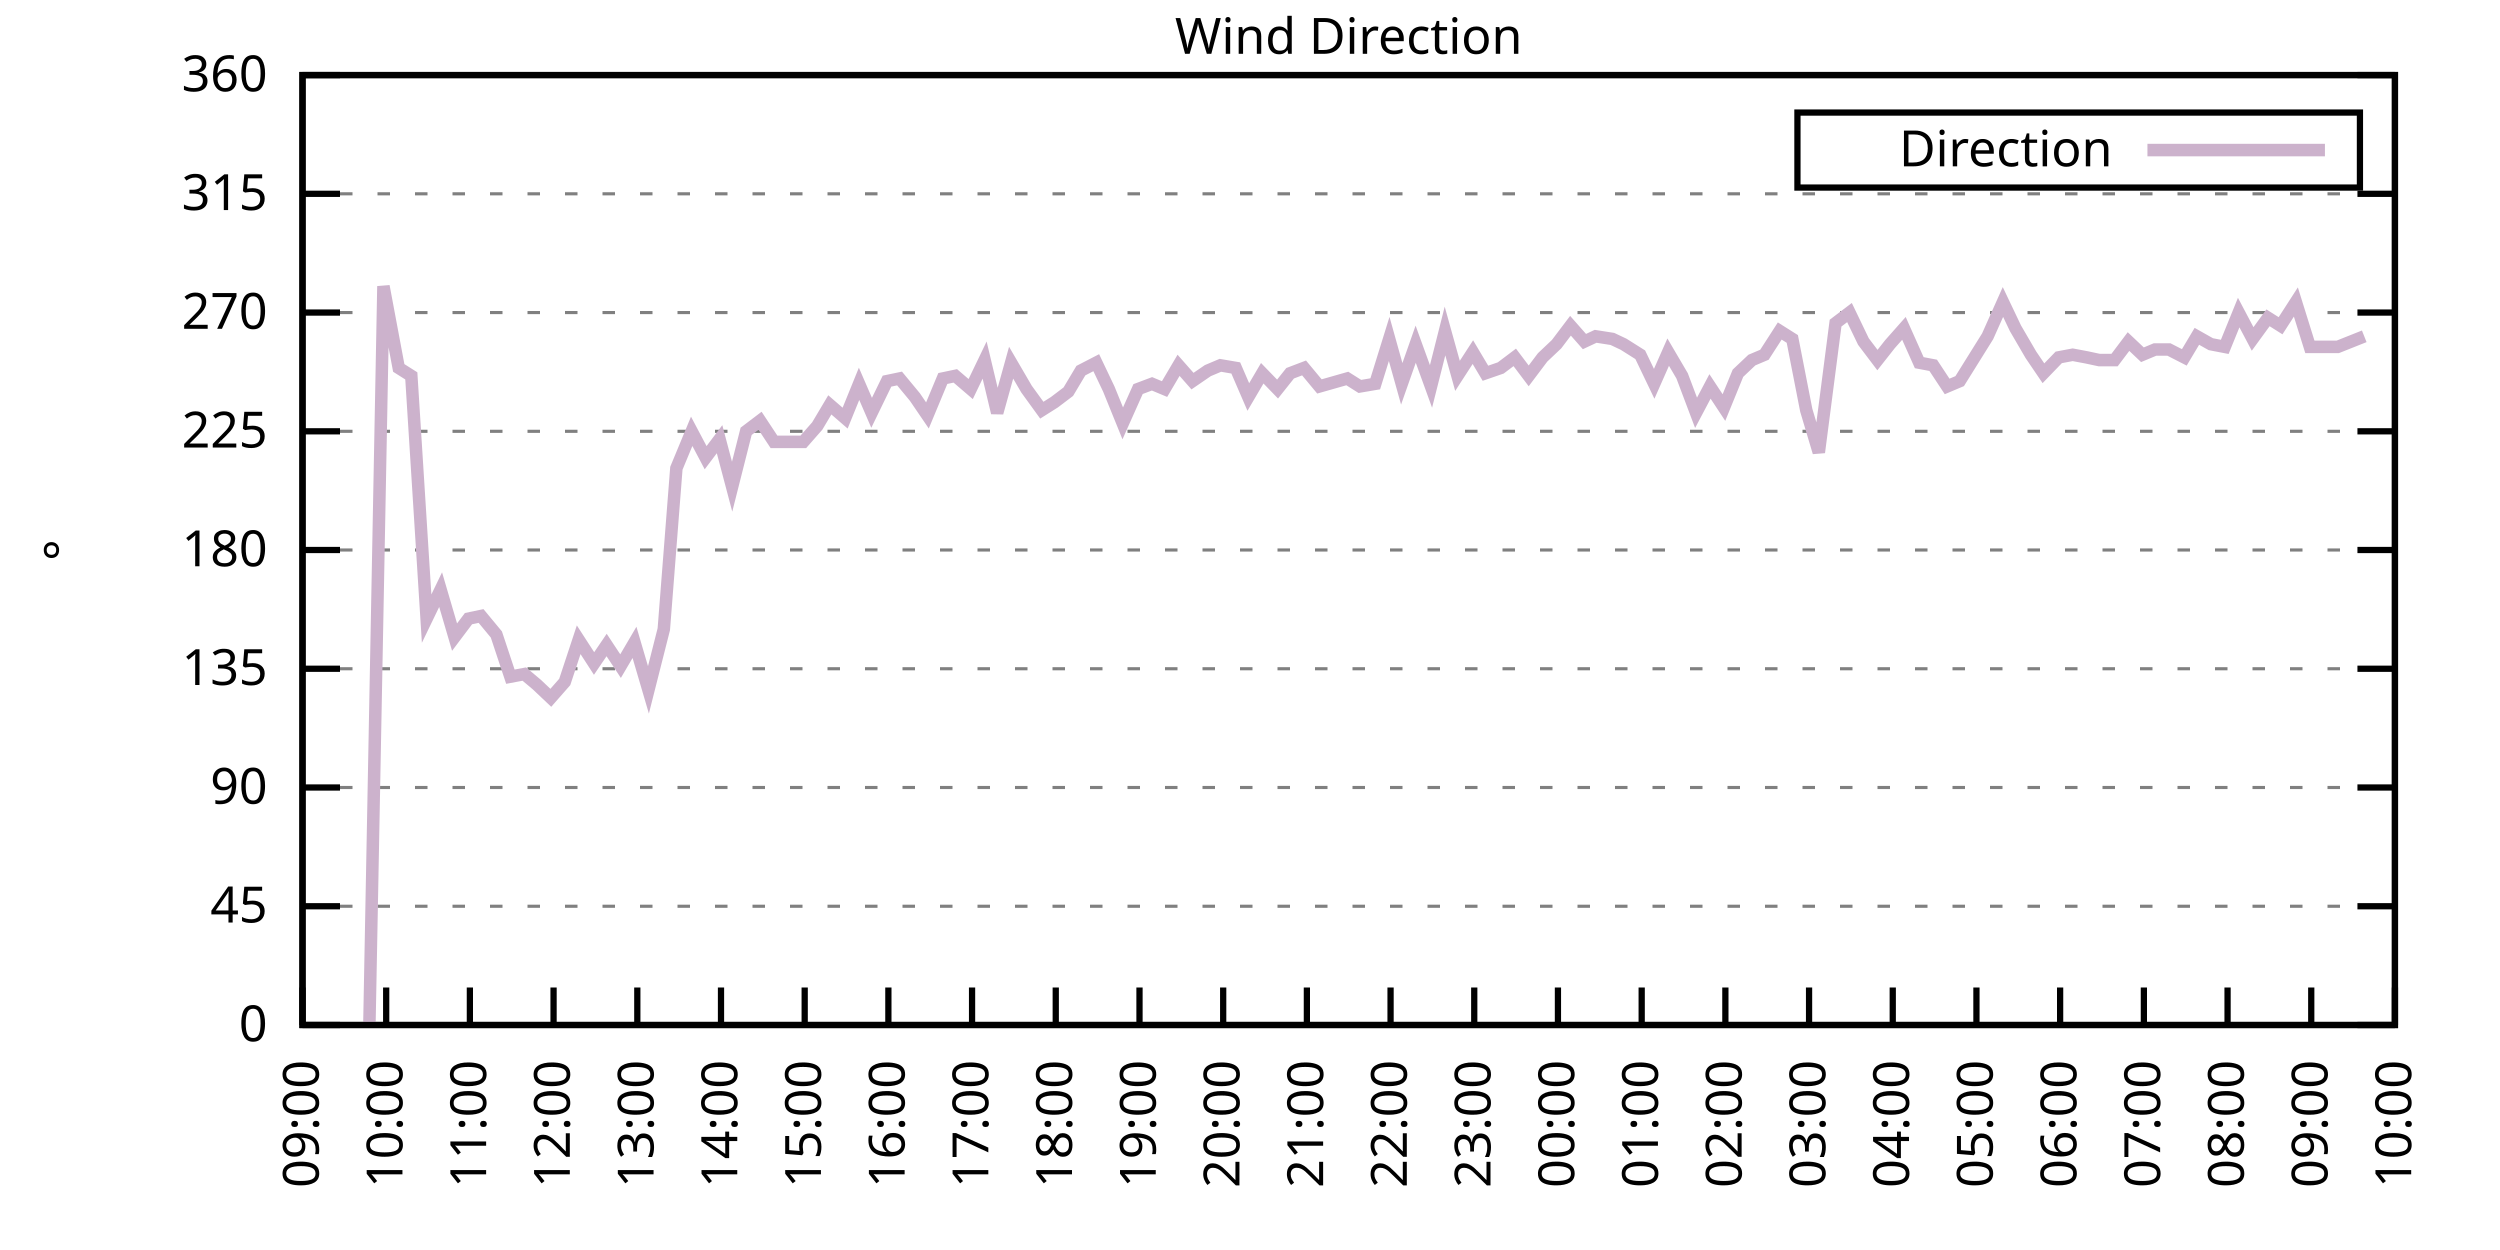
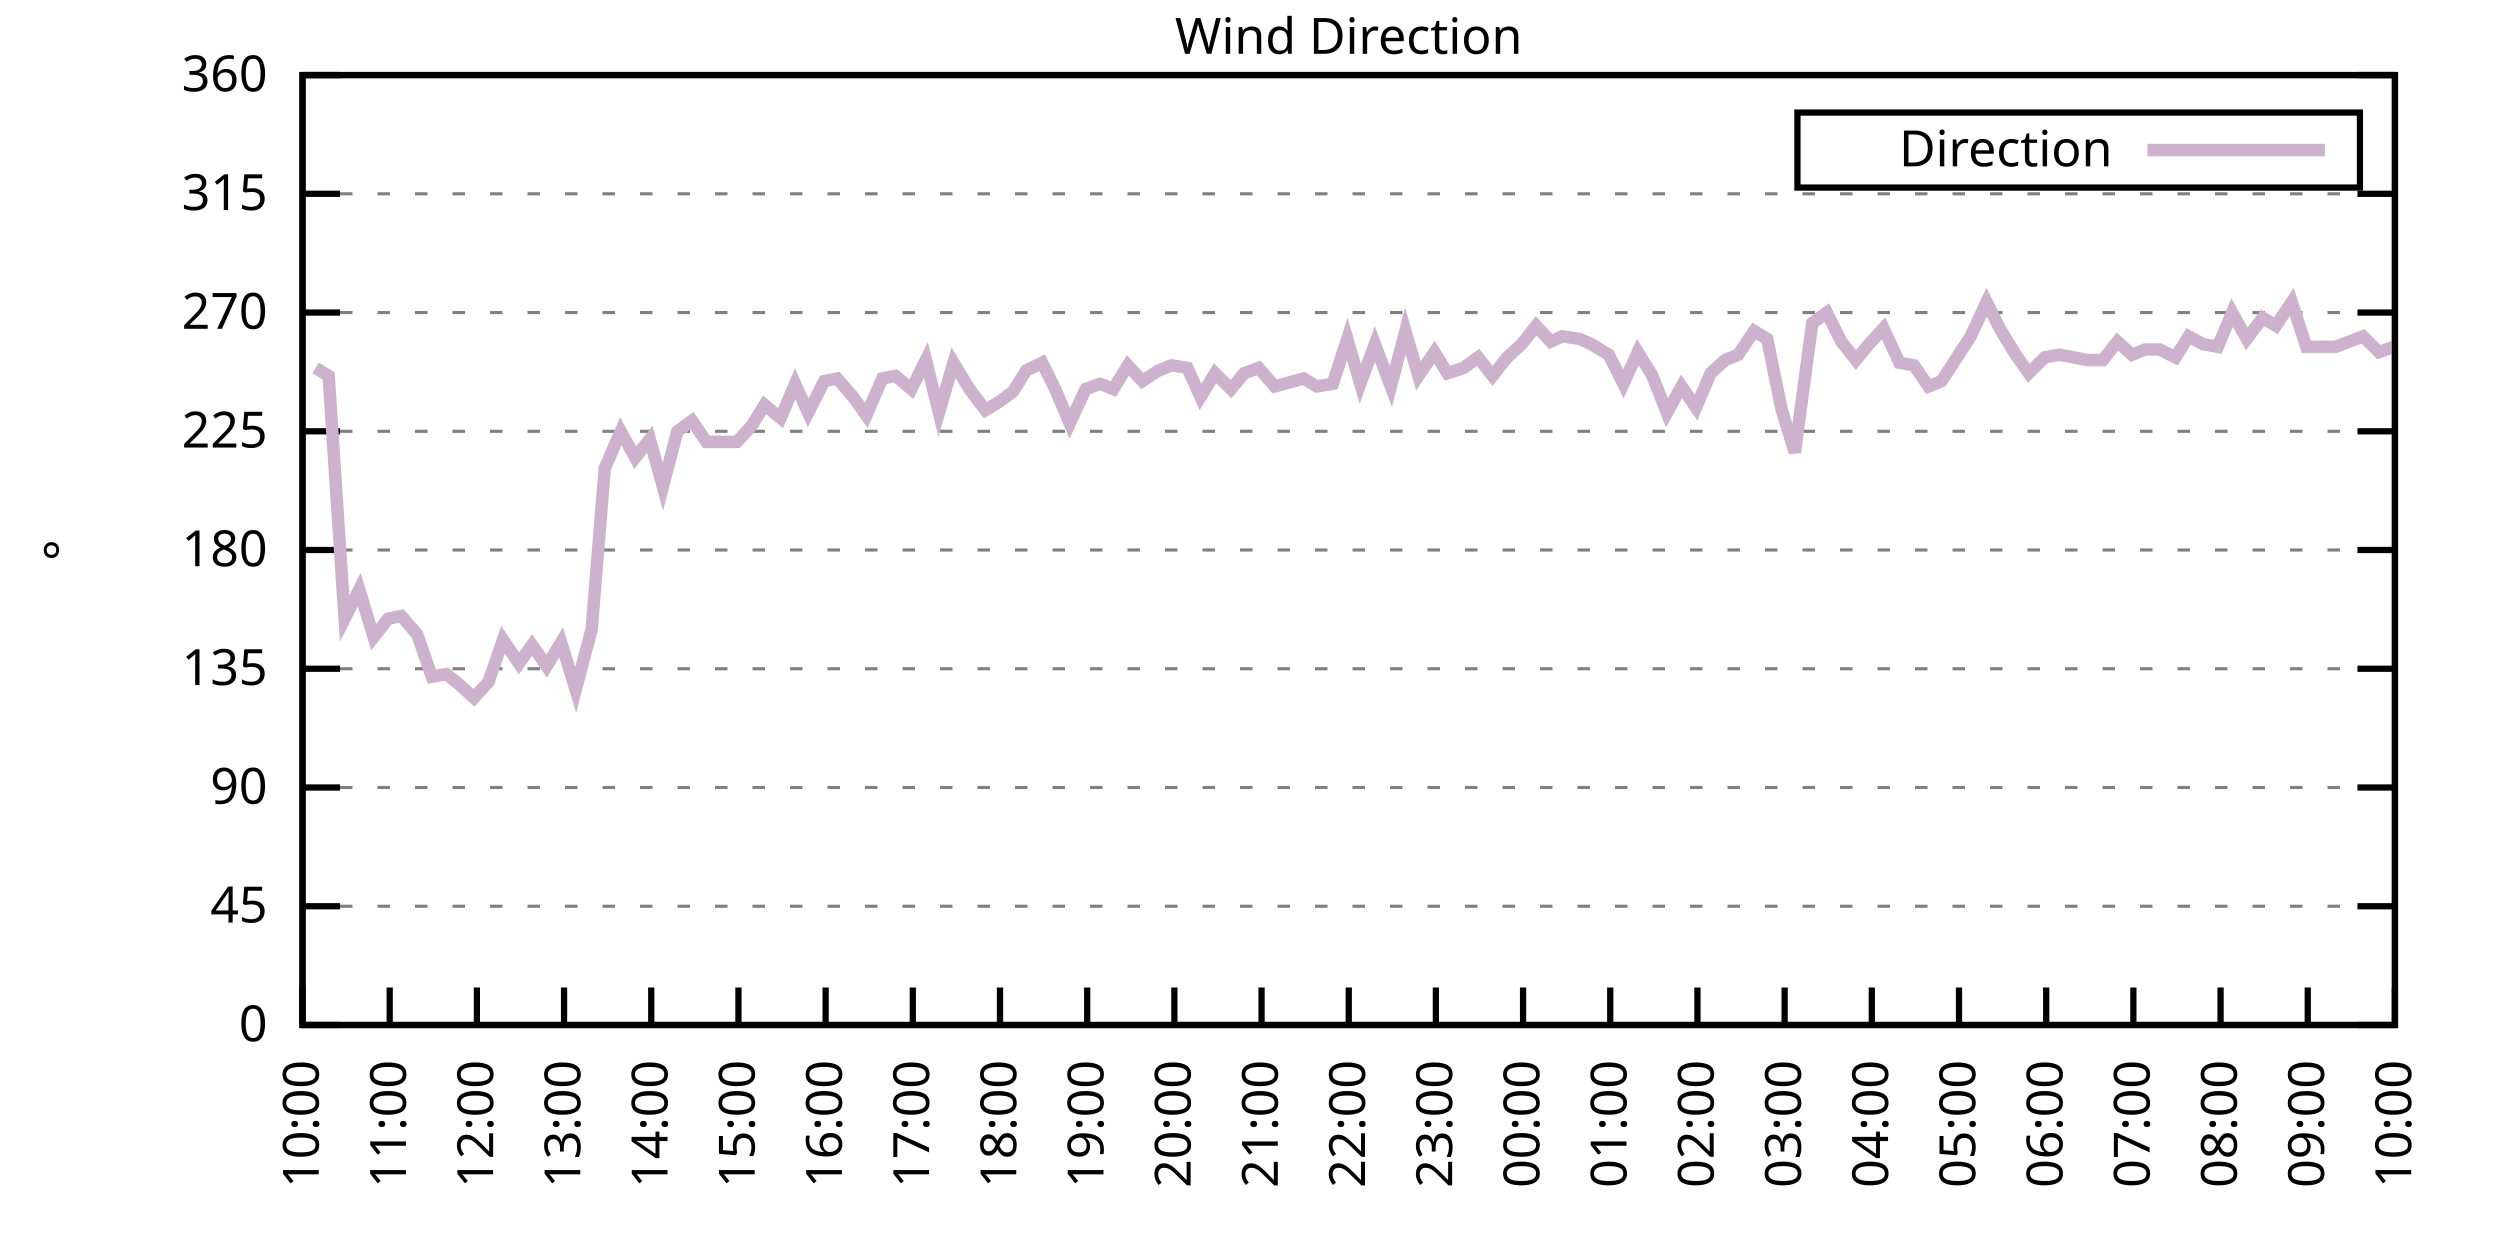
<svg xmlns="http://www.w3.org/2000/svg" xmlns:xlink="http://www.w3.org/1999/xlink" width="400" height="200" viewBox="0 0 400 200">
  <g id="gnuplot_canvas">
    <rect x="0" y="0" width="400" height="200" fill="none" />
    <defs>
      <circle id="gpDot" r="0.5" stroke-width="0.5" stroke="currentColor" />
      <path id="gpPt0" stroke-width="0.333" stroke="currentColor" d="M-1,0 h2 M0,-1 v2" />
      <path id="gpPt1" stroke-width="0.333" stroke="currentColor" d="M-1,-1 L1,1 M1,-1 L-1,1" />
      <path id="gpPt2" stroke-width="0.333" stroke="currentColor" d="M-1,0 L1,0 M0,-1 L0,1 M-1,-1 L1,1 M-1,1 L1,-1" />
      <rect id="gpPt3" stroke-width="0.333" stroke="currentColor" x="-1" y="-1" width="2" height="2" />
      <rect id="gpPt4" stroke-width="0.333" stroke="currentColor" fill="currentColor" x="-1" y="-1" width="2" height="2" />
      <circle id="gpPt5" stroke-width="0.333" stroke="currentColor" cx="0" cy="0" r="1" />
      <use xlink:href="#gpPt5" id="gpPt6" fill="currentColor" stroke="none" />
      <path id="gpPt7" stroke-width="0.333" stroke="currentColor" d="M0,-1.33 L-1.33,0.67 L1.33,0.67 z" />
      <use xlink:href="#gpPt7" id="gpPt8" fill="currentColor" stroke="none" />
      <use xlink:href="#gpPt7" id="gpPt9" stroke="currentColor" transform="rotate(180)" />
      <use xlink:href="#gpPt9" id="gpPt10" fill="currentColor" stroke="none" />
      <use xlink:href="#gpPt3" id="gpPt11" stroke="currentColor" transform="rotate(45)" />
      <use xlink:href="#gpPt11" id="gpPt12" fill="currentColor" stroke="none" />
      <path id="gpPt13" stroke-width="0.333" stroke="currentColor" d="M0,1.330 L1.265,0.411 L0.782,-1.067 L-0.782,-1.076 L-1.265,0.411 z" />
      <use xlink:href="#gpPt13" id="gpPt14" fill="currentColor" stroke="none" />
      <filter id="textbox" filterUnits="objectBoundingBox" x="0" y="0" height="1" width="1">
        <feFlood flood-color="white" flood-opacity="1" result="bgnd" />
        <feComposite in="SourceGraphic" in2="bgnd" operator="atop" />
      </filter>
      <filter id="greybox" filterUnits="objectBoundingBox" x="0" y="0" height="1" width="1">
        <feFlood flood-color="lightgrey" flood-opacity="1" result="grey" />
        <feComposite in="SourceGraphic" in2="grey" operator="atop" />
      </filter>
    </defs>
    <g fill="none" color="white" stroke="currentColor" stroke-width="1.00" stroke-linecap="butt" stroke-linejoin="miter">
</g>
    <g fill="none" color="black" stroke="currentColor" stroke-width="1.00" stroke-linecap="butt" stroke-linejoin="miter">
      <g stroke="none" shape-rendering="crispEdges">
        <polygon fill="rgb(255, 255, 255)" points="48.40,164.00 383.18,164.00 383.18,12.02 48.40,12.02 " />
      </g>
    </g>
    <g fill="none" color="black" stroke="currentColor" stroke-width="1.00" stroke-linecap="butt" stroke-linejoin="miter">
</g>
    <g fill="none" color="black" stroke="black" stroke-width="0.50" stroke-linecap="butt" stroke-linejoin="miter">
</g>
    <g fill="none" color="gray" stroke="currentColor" stroke-width="0.50" stroke-linecap="butt" stroke-linejoin="miter">
      <path stroke="gray" stroke-dasharray="2,4" class="gridline" d="M48.40,164.00 L383.19,164.00  " />
    </g>
    <g fill="none" color="gray" stroke="gray" stroke-width="1.00" stroke-linecap="butt" stroke-linejoin="miter">
</g>
    <g fill="none" color="black" stroke="currentColor" stroke-width="1.00" stroke-linecap="butt" stroke-linejoin="miter">
      <path stroke="black" d="M48.40,164.00 L54.40,164.00 M383.19,164.00 L377.19,164.00  " />
      <g transform="translate(42.80,166.60)" stroke="none" fill="black" font-family="Sans" font-size="8.00" text-anchor="end">
        <text>
          <tspan font-family="Sans"> 0</tspan>
        </text>
      </g>
    </g>
    <g fill="none" color="black" stroke="currentColor" stroke-width="1.00" stroke-linecap="butt" stroke-linejoin="miter">
</g>
    <g fill="none" color="black" stroke="black" stroke-width="0.50" stroke-linecap="butt" stroke-linejoin="miter">
</g>
    <g fill="none" color="gray" stroke="currentColor" stroke-width="0.50" stroke-linecap="butt" stroke-linejoin="miter">
      <path stroke="gray" stroke-dasharray="2,4" class="gridline" d="M48.40,145.00 L383.19,145.00  " />
    </g>
    <g fill="none" color="gray" stroke="gray" stroke-width="1.00" stroke-linecap="butt" stroke-linejoin="miter">
</g>
    <g fill="none" color="black" stroke="currentColor" stroke-width="1.00" stroke-linecap="butt" stroke-linejoin="miter">
      <path stroke="black" d="M48.40,145.00 L54.40,145.00 M383.19,145.00 L377.19,145.00  " />
      <g transform="translate(42.80,147.60)" stroke="none" fill="black" font-family="Sans" font-size="8.00" text-anchor="end">
        <text>
          <tspan font-family="Sans"> 45</tspan>
        </text>
      </g>
    </g>
    <g fill="none" color="black" stroke="currentColor" stroke-width="1.00" stroke-linecap="butt" stroke-linejoin="miter">
</g>
    <g fill="none" color="black" stroke="black" stroke-width="0.50" stroke-linecap="butt" stroke-linejoin="miter">
</g>
    <g fill="none" color="gray" stroke="currentColor" stroke-width="0.50" stroke-linecap="butt" stroke-linejoin="miter">
      <path stroke="gray" stroke-dasharray="2,4" class="gridline" d="M48.40,126.00 L383.19,126.00  " />
    </g>
    <g fill="none" color="gray" stroke="gray" stroke-width="1.00" stroke-linecap="butt" stroke-linejoin="miter">
</g>
    <g fill="none" color="black" stroke="currentColor" stroke-width="1.00" stroke-linecap="butt" stroke-linejoin="miter">
      <path stroke="black" d="M48.40,126.00 L54.40,126.00 M383.19,126.00 L377.19,126.00  " />
      <g transform="translate(42.80,128.60)" stroke="none" fill="black" font-family="Sans" font-size="8.00" text-anchor="end">
        <text>
          <tspan font-family="Sans"> 90</tspan>
        </text>
      </g>
    </g>
    <g fill="none" color="black" stroke="currentColor" stroke-width="1.00" stroke-linecap="butt" stroke-linejoin="miter">
</g>
    <g fill="none" color="black" stroke="black" stroke-width="0.50" stroke-linecap="butt" stroke-linejoin="miter">
</g>
    <g fill="none" color="gray" stroke="currentColor" stroke-width="0.50" stroke-linecap="butt" stroke-linejoin="miter">
      <path stroke="gray" stroke-dasharray="2,4" class="gridline" d="M48.40,107.00 L383.19,107.00  " />
    </g>
    <g fill="none" color="gray" stroke="gray" stroke-width="1.00" stroke-linecap="butt" stroke-linejoin="miter">
</g>
    <g fill="none" color="black" stroke="currentColor" stroke-width="1.00" stroke-linecap="butt" stroke-linejoin="miter">
      <path stroke="black" d="M48.40,107.00 L54.40,107.00 M383.19,107.00 L377.19,107.00  " />
      <g transform="translate(42.80,109.60)" stroke="none" fill="black" font-family="Sans" font-size="8.00" text-anchor="end">
        <text>
          <tspan font-family="Sans"> 135</tspan>
        </text>
      </g>
    </g>
    <g fill="none" color="black" stroke="currentColor" stroke-width="1.00" stroke-linecap="butt" stroke-linejoin="miter">
</g>
    <g fill="none" color="black" stroke="black" stroke-width="0.50" stroke-linecap="butt" stroke-linejoin="miter">
</g>
    <g fill="none" color="gray" stroke="currentColor" stroke-width="0.50" stroke-linecap="butt" stroke-linejoin="miter">
      <path stroke="gray" stroke-dasharray="2,4" class="gridline" d="M48.40,88.00 L383.19,88.00  " />
    </g>
    <g fill="none" color="gray" stroke="gray" stroke-width="1.00" stroke-linecap="butt" stroke-linejoin="miter">
</g>
    <g fill="none" color="black" stroke="currentColor" stroke-width="1.00" stroke-linecap="butt" stroke-linejoin="miter">
      <path stroke="black" d="M48.40,88.00 L54.40,88.00 M383.19,88.00 L377.19,88.00  " />
      <g transform="translate(42.80,90.60)" stroke="none" fill="black" font-family="Sans" font-size="8.00" text-anchor="end">
        <text>
          <tspan font-family="Sans"> 180</tspan>
        </text>
      </g>
    </g>
    <g fill="none" color="black" stroke="currentColor" stroke-width="1.00" stroke-linecap="butt" stroke-linejoin="miter">
</g>
    <g fill="none" color="black" stroke="black" stroke-width="0.50" stroke-linecap="butt" stroke-linejoin="miter">
</g>
    <g fill="none" color="gray" stroke="currentColor" stroke-width="0.50" stroke-linecap="butt" stroke-linejoin="miter">
      <path stroke="gray" stroke-dasharray="2,4" class="gridline" d="M48.40,69.01 L383.19,69.01  " />
    </g>
    <g fill="none" color="gray" stroke="gray" stroke-width="1.00" stroke-linecap="butt" stroke-linejoin="miter">
</g>
    <g fill="none" color="black" stroke="currentColor" stroke-width="1.00" stroke-linecap="butt" stroke-linejoin="miter">
      <path stroke="black" d="M48.40,69.01 L54.40,69.01 M383.19,69.01 L377.19,69.01  " />
      <g transform="translate(42.80,71.61)" stroke="none" fill="black" font-family="Sans" font-size="8.00" text-anchor="end">
        <text>
          <tspan font-family="Sans"> 225</tspan>
        </text>
      </g>
    </g>
    <g fill="none" color="black" stroke="currentColor" stroke-width="1.00" stroke-linecap="butt" stroke-linejoin="miter">
</g>
    <g fill="none" color="black" stroke="black" stroke-width="0.50" stroke-linecap="butt" stroke-linejoin="miter">
</g>
    <g fill="none" color="gray" stroke="currentColor" stroke-width="0.50" stroke-linecap="butt" stroke-linejoin="miter">
      <path stroke="gray" stroke-dasharray="2,4" class="gridline" d="M48.40,50.01 L383.19,50.01  " />
    </g>
    <g fill="none" color="gray" stroke="gray" stroke-width="1.00" stroke-linecap="butt" stroke-linejoin="miter">
</g>
    <g fill="none" color="black" stroke="currentColor" stroke-width="1.00" stroke-linecap="butt" stroke-linejoin="miter">
      <path stroke="black" d="M48.40,50.01 L54.40,50.01 M383.19,50.01 L377.19,50.01  " />
      <g transform="translate(42.80,52.61)" stroke="none" fill="black" font-family="Sans" font-size="8.00" text-anchor="end">
        <text>
          <tspan font-family="Sans"> 270</tspan>
        </text>
      </g>
    </g>
    <g fill="none" color="black" stroke="currentColor" stroke-width="1.00" stroke-linecap="butt" stroke-linejoin="miter">
</g>
    <g fill="none" color="black" stroke="black" stroke-width="0.50" stroke-linecap="butt" stroke-linejoin="miter">
</g>
    <g fill="none" color="gray" stroke="currentColor" stroke-width="0.50" stroke-linecap="butt" stroke-linejoin="miter">
      <path stroke="gray" stroke-dasharray="2,4" class="gridline" d="M48.40,31.01 L383.19,31.01  " />
    </g>
    <g fill="none" color="gray" stroke="gray" stroke-width="1.00" stroke-linecap="butt" stroke-linejoin="miter">
</g>
    <g fill="none" color="black" stroke="currentColor" stroke-width="1.00" stroke-linecap="butt" stroke-linejoin="miter">
      <path stroke="black" d="M48.40,31.01 L54.40,31.01 M383.19,31.01 L377.19,31.01  " />
      <g transform="translate(42.80,33.61)" stroke="none" fill="black" font-family="Sans" font-size="8.00" text-anchor="end">
        <text>
          <tspan font-family="Sans"> 315</tspan>
        </text>
      </g>
    </g>
    <g fill="none" color="black" stroke="currentColor" stroke-width="1.00" stroke-linecap="butt" stroke-linejoin="miter">
</g>
    <g fill="none" color="black" stroke="black" stroke-width="0.50" stroke-linecap="butt" stroke-linejoin="miter">
</g>
    <g fill="none" color="gray" stroke="currentColor" stroke-width="0.50" stroke-linecap="butt" stroke-linejoin="miter">
      <path stroke="gray" stroke-dasharray="2,4" class="gridline" d="M48.40,12.01 L383.19,12.01  " />
    </g>
    <g fill="none" color="gray" stroke="gray" stroke-width="1.00" stroke-linecap="butt" stroke-linejoin="miter">
</g>
    <g fill="none" color="black" stroke="currentColor" stroke-width="1.00" stroke-linecap="butt" stroke-linejoin="miter">
      <path stroke="black" d="M48.40,12.01 L54.40,12.01 M383.19,12.01 L377.19,12.01  " />
      <g transform="translate(42.80,14.61)" stroke="none" fill="black" font-family="Sans" font-size="8.00" text-anchor="end">
        <text>
          <tspan font-family="Sans"> 360</tspan>
        </text>
      </g>
    </g>
    <g fill="none" color="black" stroke="currentColor" stroke-width="1.00" stroke-linecap="butt" stroke-linejoin="miter">
      <path stroke="black" d="M48.40,164.00 L48.40,158.00  " />
      <g transform="translate(51.00,169.60) rotate(270.00)" stroke="none" fill="black" font-family="Sans" font-size="8.00" text-anchor="end">
        <text>
-           <tspan font-family="Sans">09:00</tspan>
-         </text>
-       </g>
-     </g>
-     <g fill="none" color="black" stroke="currentColor" stroke-width="1.00" stroke-linecap="butt" stroke-linejoin="miter">
-       <path stroke="black" d="M61.79,164.00 L61.79,158.00  " />
-       <g transform="translate(64.39,169.60) rotate(270.00)" stroke="none" fill="black" font-family="Sans" font-size="8.00" text-anchor="end">
-         <text>
          <tspan font-family="Sans">10:00</tspan>
        </text>
      </g>
    </g>
    <g fill="none" color="black" stroke="currentColor" stroke-width="1.00" stroke-linecap="butt" stroke-linejoin="miter">
-       <path stroke="black" d="M75.18,164.00 L75.18,158.00  " />
-       <g transform="translate(77.78,169.60) rotate(270.00)" stroke="none" fill="black" font-family="Sans" font-size="8.00" text-anchor="end">
+       <path stroke="black" d="M62.35,164.00 L62.35,158.00  " />
+       <g transform="translate(64.95,169.60) rotate(270.00)" stroke="none" fill="black" font-family="Sans" font-size="8.00" text-anchor="end">
        <text>
          <tspan font-family="Sans">11:00</tspan>
        </text>
      </g>
    </g>
    <g fill="none" color="black" stroke="currentColor" stroke-width="1.00" stroke-linecap="butt" stroke-linejoin="miter">
-       <path stroke="black" d="M88.57,164.00 L88.57,158.00  " />
-       <g transform="translate(91.17,169.60) rotate(270.00)" stroke="none" fill="black" font-family="Sans" font-size="8.00" text-anchor="end">
+       <path stroke="black" d="M76.30,164.00 L76.30,158.00  " />
+       <g transform="translate(78.90,169.60) rotate(270.00)" stroke="none" fill="black" font-family="Sans" font-size="8.00" text-anchor="end">
        <text>
          <tspan font-family="Sans">12:00</tspan>
        </text>
      </g>
    </g>
    <g fill="none" color="black" stroke="currentColor" stroke-width="1.00" stroke-linecap="butt" stroke-linejoin="miter">
-       <path stroke="black" d="M101.97,164.00 L101.97,158.00  " />
-       <g transform="translate(104.57,169.60) rotate(270.00)" stroke="none" fill="black" font-family="Sans" font-size="8.00" text-anchor="end">
+       <path stroke="black" d="M90.25,164.00 L90.25,158.00  " />
+       <g transform="translate(92.85,169.60) rotate(270.00)" stroke="none" fill="black" font-family="Sans" font-size="8.00" text-anchor="end">
        <text>
          <tspan font-family="Sans">13:00</tspan>
        </text>
      </g>
    </g>
    <g fill="none" color="black" stroke="currentColor" stroke-width="1.00" stroke-linecap="butt" stroke-linejoin="miter">
-       <path stroke="black" d="M115.36,164.00 L115.36,158.00  " />
-       <g transform="translate(117.96,169.60) rotate(270.00)" stroke="none" fill="black" font-family="Sans" font-size="8.00" text-anchor="end">
+       <path stroke="black" d="M104.20,164.00 L104.20,158.00  " />
+       <g transform="translate(106.80,169.60) rotate(270.00)" stroke="none" fill="black" font-family="Sans" font-size="8.00" text-anchor="end">
        <text>
          <tspan font-family="Sans">14:00</tspan>
        </text>
      </g>
    </g>
    <g fill="none" color="black" stroke="currentColor" stroke-width="1.00" stroke-linecap="butt" stroke-linejoin="miter">
-       <path stroke="black" d="M128.75,164.00 L128.75,158.00  " />
-       <g transform="translate(131.35,169.60) rotate(270.00)" stroke="none" fill="black" font-family="Sans" font-size="8.00" text-anchor="end">
+       <path stroke="black" d="M118.15,164.00 L118.15,158.00  " />
+       <g transform="translate(120.75,169.60) rotate(270.00)" stroke="none" fill="black" font-family="Sans" font-size="8.00" text-anchor="end">
        <text>
          <tspan font-family="Sans">15:00</tspan>
        </text>
      </g>
    </g>
    <g fill="none" color="black" stroke="currentColor" stroke-width="1.00" stroke-linecap="butt" stroke-linejoin="miter">
-       <path stroke="black" d="M142.14,164.00 L142.14,158.00  " />
-       <g transform="translate(144.74,169.60) rotate(270.00)" stroke="none" fill="black" font-family="Sans" font-size="8.00" text-anchor="end">
+       <path stroke="black" d="M132.10,164.00 L132.10,158.00  " />
+       <g transform="translate(134.70,169.60) rotate(270.00)" stroke="none" fill="black" font-family="Sans" font-size="8.00" text-anchor="end">
        <text>
          <tspan font-family="Sans">16:00</tspan>
        </text>
      </g>
    </g>
    <g fill="none" color="black" stroke="currentColor" stroke-width="1.00" stroke-linecap="butt" stroke-linejoin="miter">
-       <path stroke="black" d="M155.53,164.00 L155.53,158.00  " />
-       <g transform="translate(158.13,169.60) rotate(270.00)" stroke="none" fill="black" font-family="Sans" font-size="8.00" text-anchor="end">
+       <path stroke="black" d="M146.05,164.00 L146.05,158.00  " />
+       <g transform="translate(148.65,169.60) rotate(270.00)" stroke="none" fill="black" font-family="Sans" font-size="8.00" text-anchor="end">
        <text>
          <tspan font-family="Sans">17:00</tspan>
        </text>
      </g>
    </g>
    <g fill="none" color="black" stroke="currentColor" stroke-width="1.00" stroke-linecap="butt" stroke-linejoin="miter">
-       <path stroke="black" d="M168.92,164.00 L168.92,158.00  " />
-       <g transform="translate(171.52,169.60) rotate(270.00)" stroke="none" fill="black" font-family="Sans" font-size="8.00" text-anchor="end">
+       <path stroke="black" d="M160.00,164.00 L160.00,158.00  " />
+       <g transform="translate(162.60,169.60) rotate(270.00)" stroke="none" fill="black" font-family="Sans" font-size="8.00" text-anchor="end">
        <text>
          <tspan font-family="Sans">18:00</tspan>
        </text>
      </g>
    </g>
    <g fill="none" color="black" stroke="currentColor" stroke-width="1.00" stroke-linecap="butt" stroke-linejoin="miter">
-       <path stroke="black" d="M182.32,164.00 L182.32,158.00  " />
-       <g transform="translate(184.92,169.60) rotate(270.00)" stroke="none" fill="black" font-family="Sans" font-size="8.00" text-anchor="end">
+       <path stroke="black" d="M173.95,164.00 L173.95,158.00  " />
+       <g transform="translate(176.55,169.60) rotate(270.00)" stroke="none" fill="black" font-family="Sans" font-size="8.00" text-anchor="end">
        <text>
          <tspan font-family="Sans">19:00</tspan>
        </text>
      </g>
    </g>
    <g fill="none" color="black" stroke="currentColor" stroke-width="1.00" stroke-linecap="butt" stroke-linejoin="miter">
-       <path stroke="black" d="M195.71,164.00 L195.71,158.00  " />
-       <g transform="translate(198.31,169.60) rotate(270.00)" stroke="none" fill="black" font-family="Sans" font-size="8.00" text-anchor="end">
+       <path stroke="black" d="M187.90,164.00 L187.90,158.00  " />
+       <g transform="translate(190.50,169.60) rotate(270.00)" stroke="none" fill="black" font-family="Sans" font-size="8.00" text-anchor="end">
        <text>
          <tspan font-family="Sans">20:00</tspan>
        </text>
      </g>
    </g>
    <g fill="none" color="black" stroke="currentColor" stroke-width="1.00" stroke-linecap="butt" stroke-linejoin="miter">
-       <path stroke="black" d="M209.10,164.00 L209.10,158.00  " />
-       <g transform="translate(211.70,169.60) rotate(270.00)" stroke="none" fill="black" font-family="Sans" font-size="8.00" text-anchor="end">
+       <path stroke="black" d="M201.85,164.00 L201.85,158.00  " />
+       <g transform="translate(204.45,169.60) rotate(270.00)" stroke="none" fill="black" font-family="Sans" font-size="8.00" text-anchor="end">
        <text>
          <tspan font-family="Sans">21:00</tspan>
        </text>
      </g>
    </g>
    <g fill="none" color="black" stroke="currentColor" stroke-width="1.00" stroke-linecap="butt" stroke-linejoin="miter">
-       <path stroke="black" d="M222.49,164.00 L222.49,158.00  " />
-       <g transform="translate(225.09,169.60) rotate(270.00)" stroke="none" fill="black" font-family="Sans" font-size="8.00" text-anchor="end">
+       <path stroke="black" d="M215.80,164.00 L215.80,158.00  " />
+       <g transform="translate(218.40,169.60) rotate(270.00)" stroke="none" fill="black" font-family="Sans" font-size="8.00" text-anchor="end">
        <text>
          <tspan font-family="Sans">22:00</tspan>
        </text>
      </g>
    </g>
    <g fill="none" color="black" stroke="currentColor" stroke-width="1.00" stroke-linecap="butt" stroke-linejoin="miter">
-       <path stroke="black" d="M235.88,164.00 L235.88,158.00  " />
-       <g transform="translate(238.48,169.60) rotate(270.00)" stroke="none" fill="black" font-family="Sans" font-size="8.00" text-anchor="end">
+       <path stroke="black" d="M229.74,164.00 L229.74,158.00  " />
+       <g transform="translate(232.34,169.60) rotate(270.00)" stroke="none" fill="black" font-family="Sans" font-size="8.00" text-anchor="end">
        <text>
          <tspan font-family="Sans">23:00</tspan>
        </text>
      </g>
    </g>
    <g fill="none" color="black" stroke="currentColor" stroke-width="1.00" stroke-linecap="butt" stroke-linejoin="miter">
-       <path stroke="black" d="M249.27,164.00 L249.27,158.00  " />
-       <g transform="translate(251.87,169.60) rotate(270.00)" stroke="none" fill="black" font-family="Sans" font-size="8.00" text-anchor="end">
+       <path stroke="black" d="M243.69,164.00 L243.69,158.00  " />
+       <g transform="translate(246.29,169.60) rotate(270.00)" stroke="none" fill="black" font-family="Sans" font-size="8.00" text-anchor="end">
        <text>
          <tspan font-family="Sans">00:00</tspan>
        </text>
      </g>
    </g>
    <g fill="none" color="black" stroke="currentColor" stroke-width="1.00" stroke-linecap="butt" stroke-linejoin="miter">
-       <path stroke="black" d="M262.67,164.00 L262.67,158.00  " />
-       <g transform="translate(265.27,169.60) rotate(270.00)" stroke="none" fill="black" font-family="Sans" font-size="8.00" text-anchor="end">
+       <path stroke="black" d="M257.64,164.00 L257.64,158.00  " />
+       <g transform="translate(260.24,169.60) rotate(270.00)" stroke="none" fill="black" font-family="Sans" font-size="8.00" text-anchor="end">
        <text>
          <tspan font-family="Sans">01:00</tspan>
        </text>
      </g>
    </g>
    <g fill="none" color="black" stroke="currentColor" stroke-width="1.00" stroke-linecap="butt" stroke-linejoin="miter">
-       <path stroke="black" d="M276.06,164.00 L276.06,158.00  " />
-       <g transform="translate(278.66,169.60) rotate(270.00)" stroke="none" fill="black" font-family="Sans" font-size="8.00" text-anchor="end">
+       <path stroke="black" d="M271.59,164.00 L271.59,158.00  " />
+       <g transform="translate(274.19,169.60) rotate(270.00)" stroke="none" fill="black" font-family="Sans" font-size="8.00" text-anchor="end">
        <text>
          <tspan font-family="Sans">02:00</tspan>
        </text>
      </g>
    </g>
    <g fill="none" color="black" stroke="currentColor" stroke-width="1.00" stroke-linecap="butt" stroke-linejoin="miter">
-       <path stroke="black" d="M289.45,164.00 L289.45,158.00  " />
-       <g transform="translate(292.05,169.60) rotate(270.00)" stroke="none" fill="black" font-family="Sans" font-size="8.00" text-anchor="end">
+       <path stroke="black" d="M285.54,164.00 L285.54,158.00  " />
+       <g transform="translate(288.14,169.60) rotate(270.00)" stroke="none" fill="black" font-family="Sans" font-size="8.00" text-anchor="end">
        <text>
          <tspan font-family="Sans">03:00</tspan>
        </text>
      </g>
    </g>
    <g fill="none" color="black" stroke="currentColor" stroke-width="1.00" stroke-linecap="butt" stroke-linejoin="miter">
-       <path stroke="black" d="M302.84,164.00 L302.84,158.00  " />
-       <g transform="translate(305.44,169.60) rotate(270.00)" stroke="none" fill="black" font-family="Sans" font-size="8.00" text-anchor="end">
+       <path stroke="black" d="M299.49,164.00 L299.49,158.00  " />
+       <g transform="translate(302.09,169.60) rotate(270.00)" stroke="none" fill="black" font-family="Sans" font-size="8.00" text-anchor="end">
        <text>
          <tspan font-family="Sans">04:00</tspan>
        </text>
      </g>
    </g>
    <g fill="none" color="black" stroke="currentColor" stroke-width="1.00" stroke-linecap="butt" stroke-linejoin="miter">
-       <path stroke="black" d="M316.23,164.00 L316.23,158.00  " />
-       <g transform="translate(318.83,169.60) rotate(270.00)" stroke="none" fill="black" font-family="Sans" font-size="8.00" text-anchor="end">
+       <path stroke="black" d="M313.44,164.00 L313.44,158.00  " />
+       <g transform="translate(316.04,169.60) rotate(270.00)" stroke="none" fill="black" font-family="Sans" font-size="8.00" text-anchor="end">
        <text>
          <tspan font-family="Sans">05:00</tspan>
        </text>
      </g>
    </g>
    <g fill="none" color="black" stroke="currentColor" stroke-width="1.00" stroke-linecap="butt" stroke-linejoin="miter">
-       <path stroke="black" d="M329.62,164.00 L329.62,158.00  " />
-       <g transform="translate(332.22,169.60) rotate(270.00)" stroke="none" fill="black" font-family="Sans" font-size="8.00" text-anchor="end">
+       <path stroke="black" d="M327.39,164.00 L327.39,158.00  " />
+       <g transform="translate(329.99,169.60) rotate(270.00)" stroke="none" fill="black" font-family="Sans" font-size="8.00" text-anchor="end">
        <text>
          <tspan font-family="Sans">06:00</tspan>
        </text>
      </g>
    </g>
    <g fill="none" color="black" stroke="currentColor" stroke-width="1.00" stroke-linecap="butt" stroke-linejoin="miter">
-       <path stroke="black" d="M343.02,164.00 L343.02,158.00  " />
-       <g transform="translate(345.62,169.60) rotate(270.00)" stroke="none" fill="black" font-family="Sans" font-size="8.00" text-anchor="end">
+       <path stroke="black" d="M341.34,164.00 L341.34,158.00  " />
+       <g transform="translate(343.94,169.60) rotate(270.00)" stroke="none" fill="black" font-family="Sans" font-size="8.00" text-anchor="end">
        <text>
          <tspan font-family="Sans">07:00</tspan>
        </text>
      </g>
    </g>
    <g fill="none" color="black" stroke="currentColor" stroke-width="1.00" stroke-linecap="butt" stroke-linejoin="miter">
-       <path stroke="black" d="M356.41,164.00 L356.41,158.00  " />
-       <g transform="translate(359.01,169.60) rotate(270.00)" stroke="none" fill="black" font-family="Sans" font-size="8.00" text-anchor="end">
+       <path stroke="black" d="M355.29,164.00 L355.29,158.00  " />
+       <g transform="translate(357.89,169.60) rotate(270.00)" stroke="none" fill="black" font-family="Sans" font-size="8.00" text-anchor="end">
        <text>
          <tspan font-family="Sans">08:00</tspan>
        </text>
      </g>
    </g>
    <g fill="none" color="black" stroke="currentColor" stroke-width="1.00" stroke-linecap="butt" stroke-linejoin="miter">
-       <path stroke="black" d="M369.80,164.00 L369.80,158.00  " />
-       <g transform="translate(372.40,169.60) rotate(270.00)" stroke="none" fill="black" font-family="Sans" font-size="8.00" text-anchor="end">
+       <path stroke="black" d="M369.24,164.00 L369.24,158.00  " />
+       <g transform="translate(371.84,169.60) rotate(270.00)" stroke="none" fill="black" font-family="Sans" font-size="8.00" text-anchor="end">
        <text>
          <tspan font-family="Sans">09:00</tspan>
        </text>
      </g>
    </g>
    <g fill="none" color="black" stroke="currentColor" stroke-width="1.00" stroke-linecap="butt" stroke-linejoin="miter">
      <path stroke="black" d="M383.19,164.00 L383.19,158.00  " />
      <g transform="translate(385.79,169.60) rotate(270.00)" stroke="none" fill="black" font-family="Sans" font-size="8.00" text-anchor="end">
        <text>
          <tspan font-family="Sans">10:00</tspan>
        </text>
      </g>
    </g>
    <g fill="none" color="black" stroke="currentColor" stroke-width="1.00" stroke-linecap="butt" stroke-linejoin="miter">
</g>
    <g fill="none" color="black" stroke="currentColor" stroke-width="1.00" stroke-linecap="butt" stroke-linejoin="miter">
      <path stroke="black" d="M48.40,12.01 L48.40,164.00 L383.19,164.00 L383.19,12.01 L48.40,12.01 Z  " />
    </g>
    <g fill="none" color="black" stroke="currentColor" stroke-width="1.00" stroke-linecap="butt" stroke-linejoin="miter">
</g>
    <g fill="none" color="black" stroke="currentColor" stroke-width="1.00" stroke-linecap="butt" stroke-linejoin="miter">
      <path stroke="black" d="M287.59,30.01 L287.59,18.01 L377.59,18.01 L377.59,30.01 L287.59,30.01 Z  " />
    </g>
    <g id="Wind_direction_plot_1">
      <g fill="none" color="white" stroke="black" stroke-width="2.00" stroke-linecap="butt" stroke-linejoin="miter">
</g>
      <g fill="none" color="black" stroke="currentColor" stroke-width="2.00" stroke-linecap="butt" stroke-linejoin="miter">
        <g transform="translate(337.99,26.61)" stroke="none" fill="black" font-family="Sans" font-size="8.00" text-anchor="end">
          <text>
            <tspan font-family="Sans">Direction</tspan>
          </text>
        </g>
      </g>
      <g fill="none" color="black" stroke="currentColor" stroke-width="2.00" stroke-linecap="butt" stroke-linejoin="miter">
-         <path stroke="rgb(204, 178, 204)" d="M343.59,24.01 L371.99,24.01 M59.11,163.58 L61.35,45.79 L63.80,58.87 L65.81,60.14 L68.26,98.98 L70.50,94.34   L72.73,101.94 L74.96,98.98 L76.97,98.56 L79.42,101.52 L81.66,108.27 L83.89,107.85 L85.90,109.54 L88.13,111.65   L90.36,109.11 L92.59,102.36 L95.05,106.16 L97.06,103.20 L99.29,106.58 L101.52,102.78 L103.75,110.38 L106.21,100.67   L108.22,74.92 L110.67,69.01 L112.90,73.23 L115.13,70.27 L117.14,77.87 L119.38,69.01 L121.61,67.32 L123.84,70.70   L126.29,70.70 L128.53,70.70 L130.76,68.16 L132.77,64.78 L135.22,66.90 L137.45,61.41 L139.46,66.05 L141.92,60.98   L143.93,60.56 L146.38,63.52 L148.39,66.47 L150.85,60.56 L152.85,60.14 L155.31,62.25 L157.54,57.61 L159.55,66.05   L161.78,58.03 L164.24,62.25 L166.69,65.63 L168.70,64.36 L170.93,62.67 L172.94,59.30 L175.40,58.03 L177.41,62.25   L179.64,67.74 L182.09,62.25 L184.32,61.41 L186.33,62.25 L188.57,58.45 L190.80,60.98 L193.25,59.30 L195.26,58.45   L197.72,58.87 L199.73,63.52 L201.96,59.72 L204.41,62.25 L206.42,59.72 L208.65,58.87 L211.11,61.83 L215.57,60.56   L217.58,61.83 L220.04,61.41 L222.27,54.23 L224.28,61.41 L226.51,55.07 L228.96,61.83 L231.20,52.96 L233.20,60.14   L235.66,56.34 L237.67,59.72 L240.12,58.87 L242.36,57.18 L244.59,60.14 L246.82,57.18 L249.05,55.07 L251.28,52.12   L253.51,54.65 L255.30,53.81 L257.98,54.23 L259.76,55.07 L262.44,56.76 L264.67,61.41 L266.91,56.34 L269.14,60.14   L271.37,66.05 L273.60,61.83 L275.83,65.21 L278.07,59.72 L280.30,57.61 L282.31,56.76 L284.76,52.96 L286.77,54.23   L289.00,65.63 L291.01,72.38 L293.69,51.70 L295.92,50.01 L298.15,54.65 L300.39,57.61 L302.39,55.07 L304.63,52.54   L307.08,58.03 L309.31,58.45 L311.54,61.83 L313.55,60.98 L318.02,53.81 L320.47,48.32 L322.48,52.54 L324.94,56.76   L326.95,59.72 L329.40,57.18 L331.63,56.76 L333.86,57.18 L335.87,57.61 L338.33,57.61 L340.56,54.65 L342.79,56.76   L344.80,55.92 L347.03,55.92 L349.49,57.18 L351.50,53.81 L353.73,55.07 L355.96,55.50 L358.19,50.01 L360.42,54.23   L362.88,50.85 L364.89,52.12 L367.34,48.32 L369.58,55.50 L371.58,55.50 L374.04,55.50 L378.28,53.81  " />
+         <path stroke="rgb(204, 178, 204)" d="M343.59,24.01 L371.99,24.01 M50.49,58.87 L52.58,60.14 L55.14,98.98 L57.47,94.34 L59.79,101.94 L62.12,98.98   L64.21,98.56 L66.77,101.52 L69.09,108.27 L71.42,107.85 L73.51,109.54 L75.83,111.65 L78.16,109.11 L80.48,102.36   L83.04,106.16 L85.13,103.20 L87.46,106.58 L89.78,102.78 L92.11,110.38 L94.67,100.67 L96.76,74.92 L99.32,69.01   L101.64,73.23 L103.97,70.27 L106.06,77.87 L108.38,69.01 L110.71,67.32 L113.03,70.70 L115.59,70.70 L117.92,70.70   L120.24,68.16 L122.33,64.78 L124.89,66.90 L127.22,61.41 L129.31,66.05 L131.87,60.98 L133.96,60.56 L136.51,63.52   L138.61,66.47 L141.16,60.56 L143.26,60.14 L145.81,62.25 L148.14,57.61 L150.23,66.05 L152.56,58.03 L155.11,62.25   L157.67,65.63 L159.76,64.36 L162.09,62.67 L164.18,59.30 L166.74,58.03 L168.83,62.25 L171.16,67.74 L173.71,62.25   L176.04,61.41 L178.13,62.25 L180.46,58.45 L182.78,60.98 L185.34,59.30 L187.43,58.45 L189.99,58.87 L192.08,63.52   L194.41,59.72 L196.96,62.25 L199.06,59.72 L201.38,58.87 L203.94,61.83 L208.59,60.56 L210.68,61.83 L213.24,61.41   L215.56,54.23 L217.65,61.41 L219.98,55.07 L222.54,61.83 L224.86,52.96 L226.95,60.14 L229.51,56.34 L231.60,59.72   L234.16,58.87 L236.49,57.18 L238.81,60.14 L241.14,57.18 L243.46,55.07 L245.79,52.12 L248.11,54.65 L249.97,53.81   L252.76,54.23 L254.62,55.07 L257.41,56.76 L259.74,61.41 L262.06,56.34 L264.39,60.14 L266.71,66.05 L269.04,61.83   L271.36,65.21 L273.69,59.72 L276.01,57.61 L278.10,56.76 L280.66,52.96 L282.75,54.23 L285.08,65.63 L287.17,72.38   L289.96,51.70 L292.29,50.01 L294.61,54.65 L296.94,57.61 L299.03,55.07 L301.35,52.54 L303.91,58.03 L306.23,58.45   L308.56,61.83 L310.65,60.98 L315.30,53.81 L317.86,48.32 L319.95,52.54 L322.51,56.76 L324.60,59.72 L327.16,57.18   L329.48,56.76 L331.81,57.18 L333.90,57.61 L336.46,57.61 L338.78,54.65 L341.11,56.76 L343.20,55.92 L345.53,55.92   L348.08,57.18 L350.18,53.81 L352.50,55.07 L354.83,55.50 L357.15,50.01 L359.48,54.23 L362.03,50.85 L364.13,52.12   L366.68,48.32 L369.01,55.50 L371.10,55.50 L373.66,55.50 L378.08,53.81 L380.63,56.34 L382.96,55.50  " />
      </g>
    </g>
    <g fill="none" color="black" stroke="currentColor" stroke-width="2.00" stroke-linecap="butt" stroke-linejoin="miter">
</g>
    <g fill="none" color="black" stroke="black" stroke-width="1.00" stroke-linecap="butt" stroke-linejoin="miter">
</g>
    <g fill="none" color="black" stroke="currentColor" stroke-width="1.00" stroke-linecap="butt" stroke-linejoin="miter">
      <path stroke="black" d="M48.40,12.01 L48.40,164.00 L383.19,164.00 L383.19,12.01 L48.40,12.01 Z  " />
      <g transform="translate(12.80,88.01) rotate(270.00)" stroke="none" fill="black" font-family="Sans" font-size="8.00" text-anchor="middle">
        <text>
          <tspan font-family="Sans">°</tspan>
        </text>
      </g>
    </g>
    <g fill="none" color="black" stroke="currentColor" stroke-width="1.00" stroke-linecap="butt" stroke-linejoin="miter">
</g>
    <g fill="none" color="black" stroke="currentColor" stroke-width="1.00" stroke-linecap="butt" stroke-linejoin="miter">
      <g transform="translate(215.79,8.61)" stroke="none" fill="black" font-family="Sans" font-size="8.00" text-anchor="middle">
        <text>
          <tspan font-family="Sans">Wind Direction</tspan>
        </text>
      </g>
    </g>
    <g fill="none" color="black" stroke="currentColor" stroke-width="1.00" stroke-linecap="butt" stroke-linejoin="miter">
</g>
  </g>
</svg>
